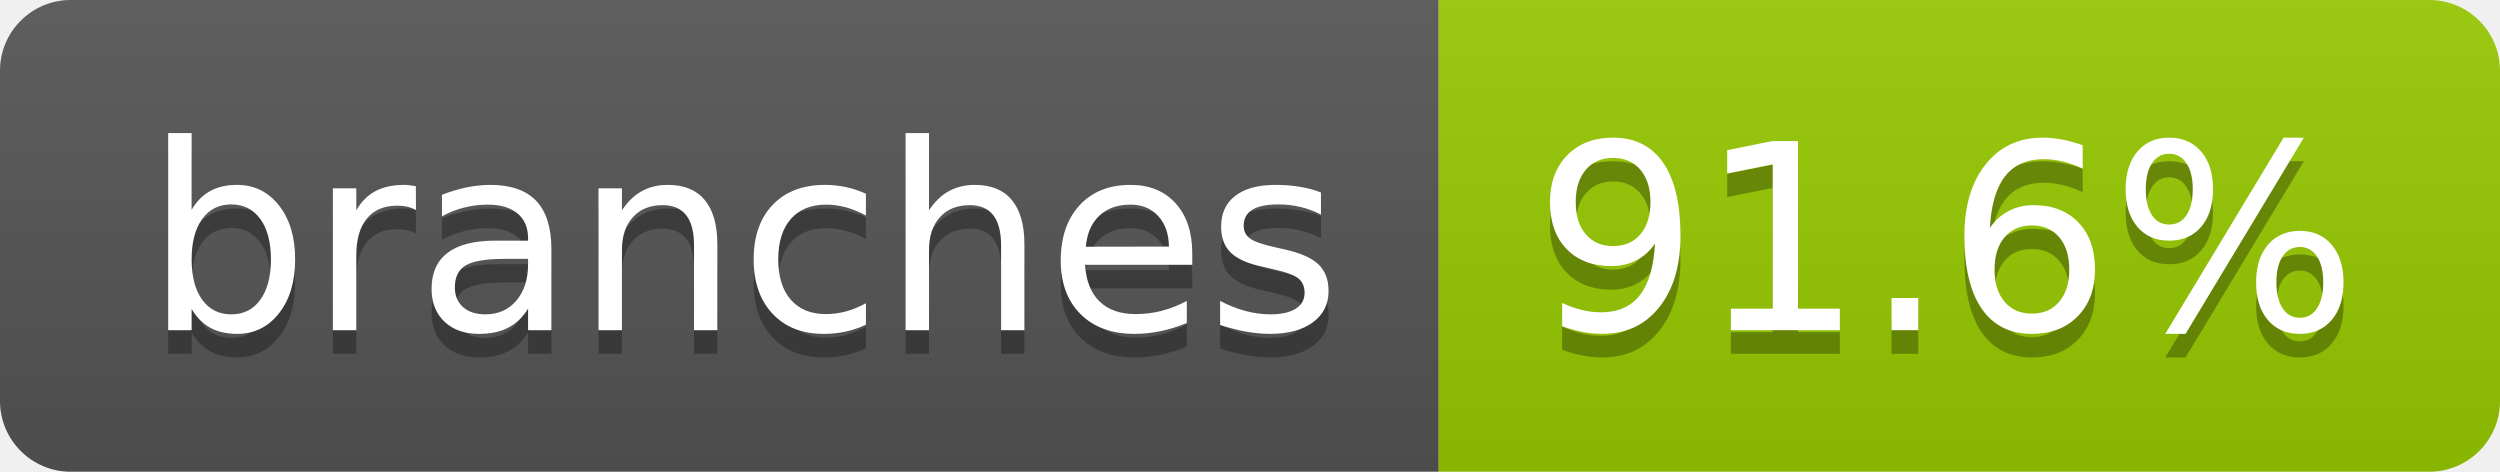
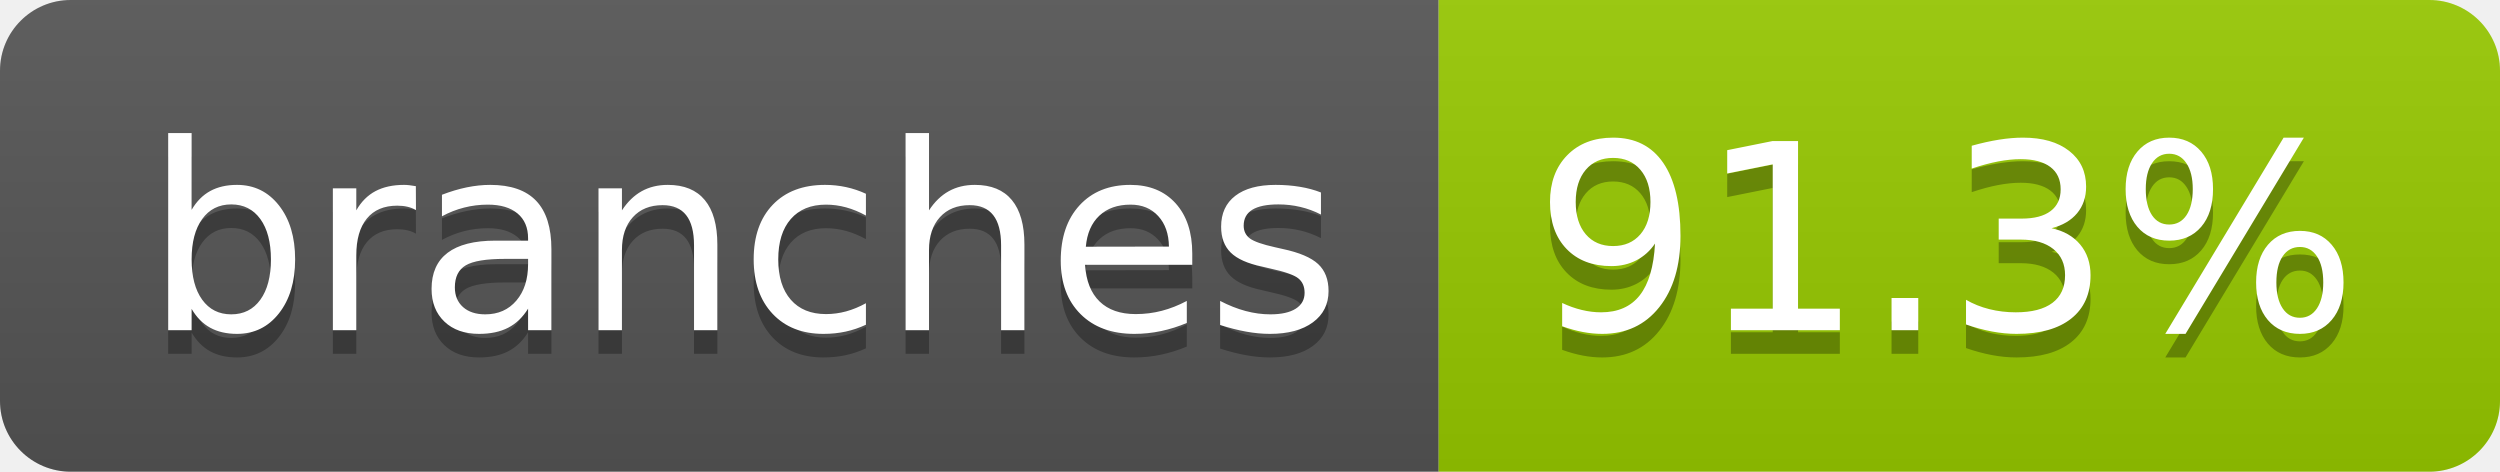
- <svg xmlns="http://www.w3.org/2000/svg" width="106" height="20" role="img" aria-label="branches: 91.6%">
+ <svg xmlns="http://www.w3.org/2000/svg" width="106" height="20" role="img" aria-label="branches: 91.3%">
  <linearGradient id="s" x2="0" y2="100%">
    <stop offset="0" stop-color="#bbb" stop-opacity=".1" />
    <stop offset="1" stop-opacity=".1" />
  </linearGradient>
  <clipPath id="r">
    <rect width="106" height="20" rx="3" fill="#fff" />
  </clipPath>
  <g clip-path="url(#r)">
    <rect width="61" height="20" fill="#555" />
    <rect x="61" width="45" height="20" fill="#97ca00" />
    <rect width="106" height="20" fill="url(#s)" />
  </g>
  <g fill="#fff" text-anchor="middle" font-family="Verdana,Geneva,DejaVu Sans,sans-serif" text-rendering="geometricPrecision" font-size="110">
    <text aria-hidden="true" x="315" y="150" fill="#010101" fill-opacity=".3" transform="scale(.1)" textLength="507">branches</text>
    <text x="315" y="140" transform="scale(.1)" fill="#fff" textLength="507">branches</text>
-     <text aria-hidden="true" x="825" y="150" fill="#010101" fill-opacity=".3" transform="scale(.1)" textLength="350">91.6%</text>
-     <text x="825" y="140" transform="scale(.1)" fill="#fff" textLength="350">91.6%</text>
+     <text aria-hidden="true" x="825" y="150" fill="#010101" fill-opacity=".3" transform="scale(.1)" textLength="350">91.3%</text>
+     <text x="825" y="140" transform="scale(.1)" fill="#fff" textLength="350">91.3%</text>
  </g>
</svg>
